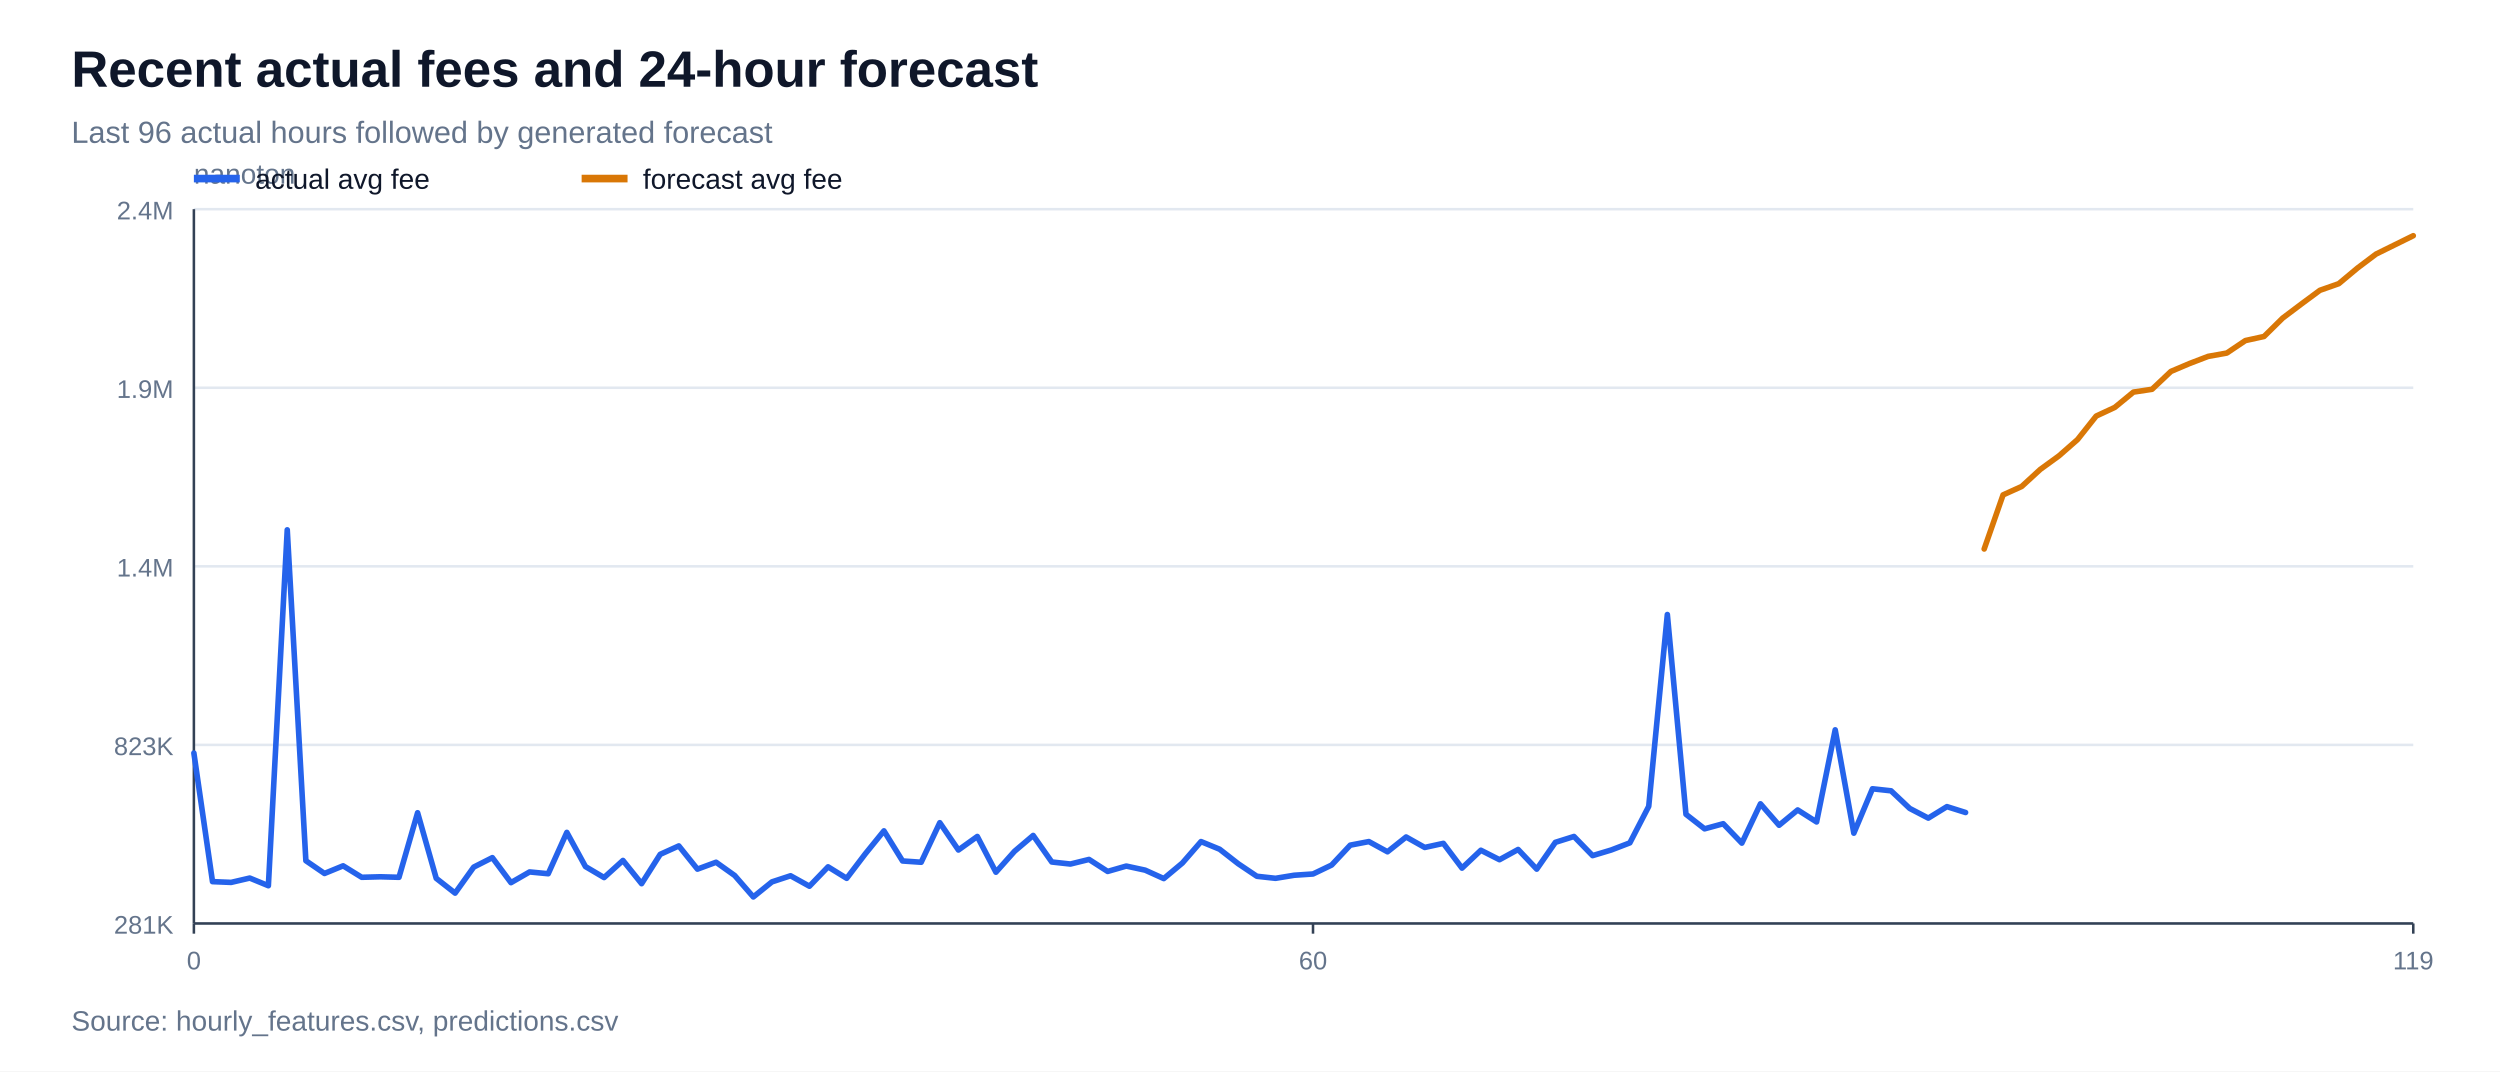
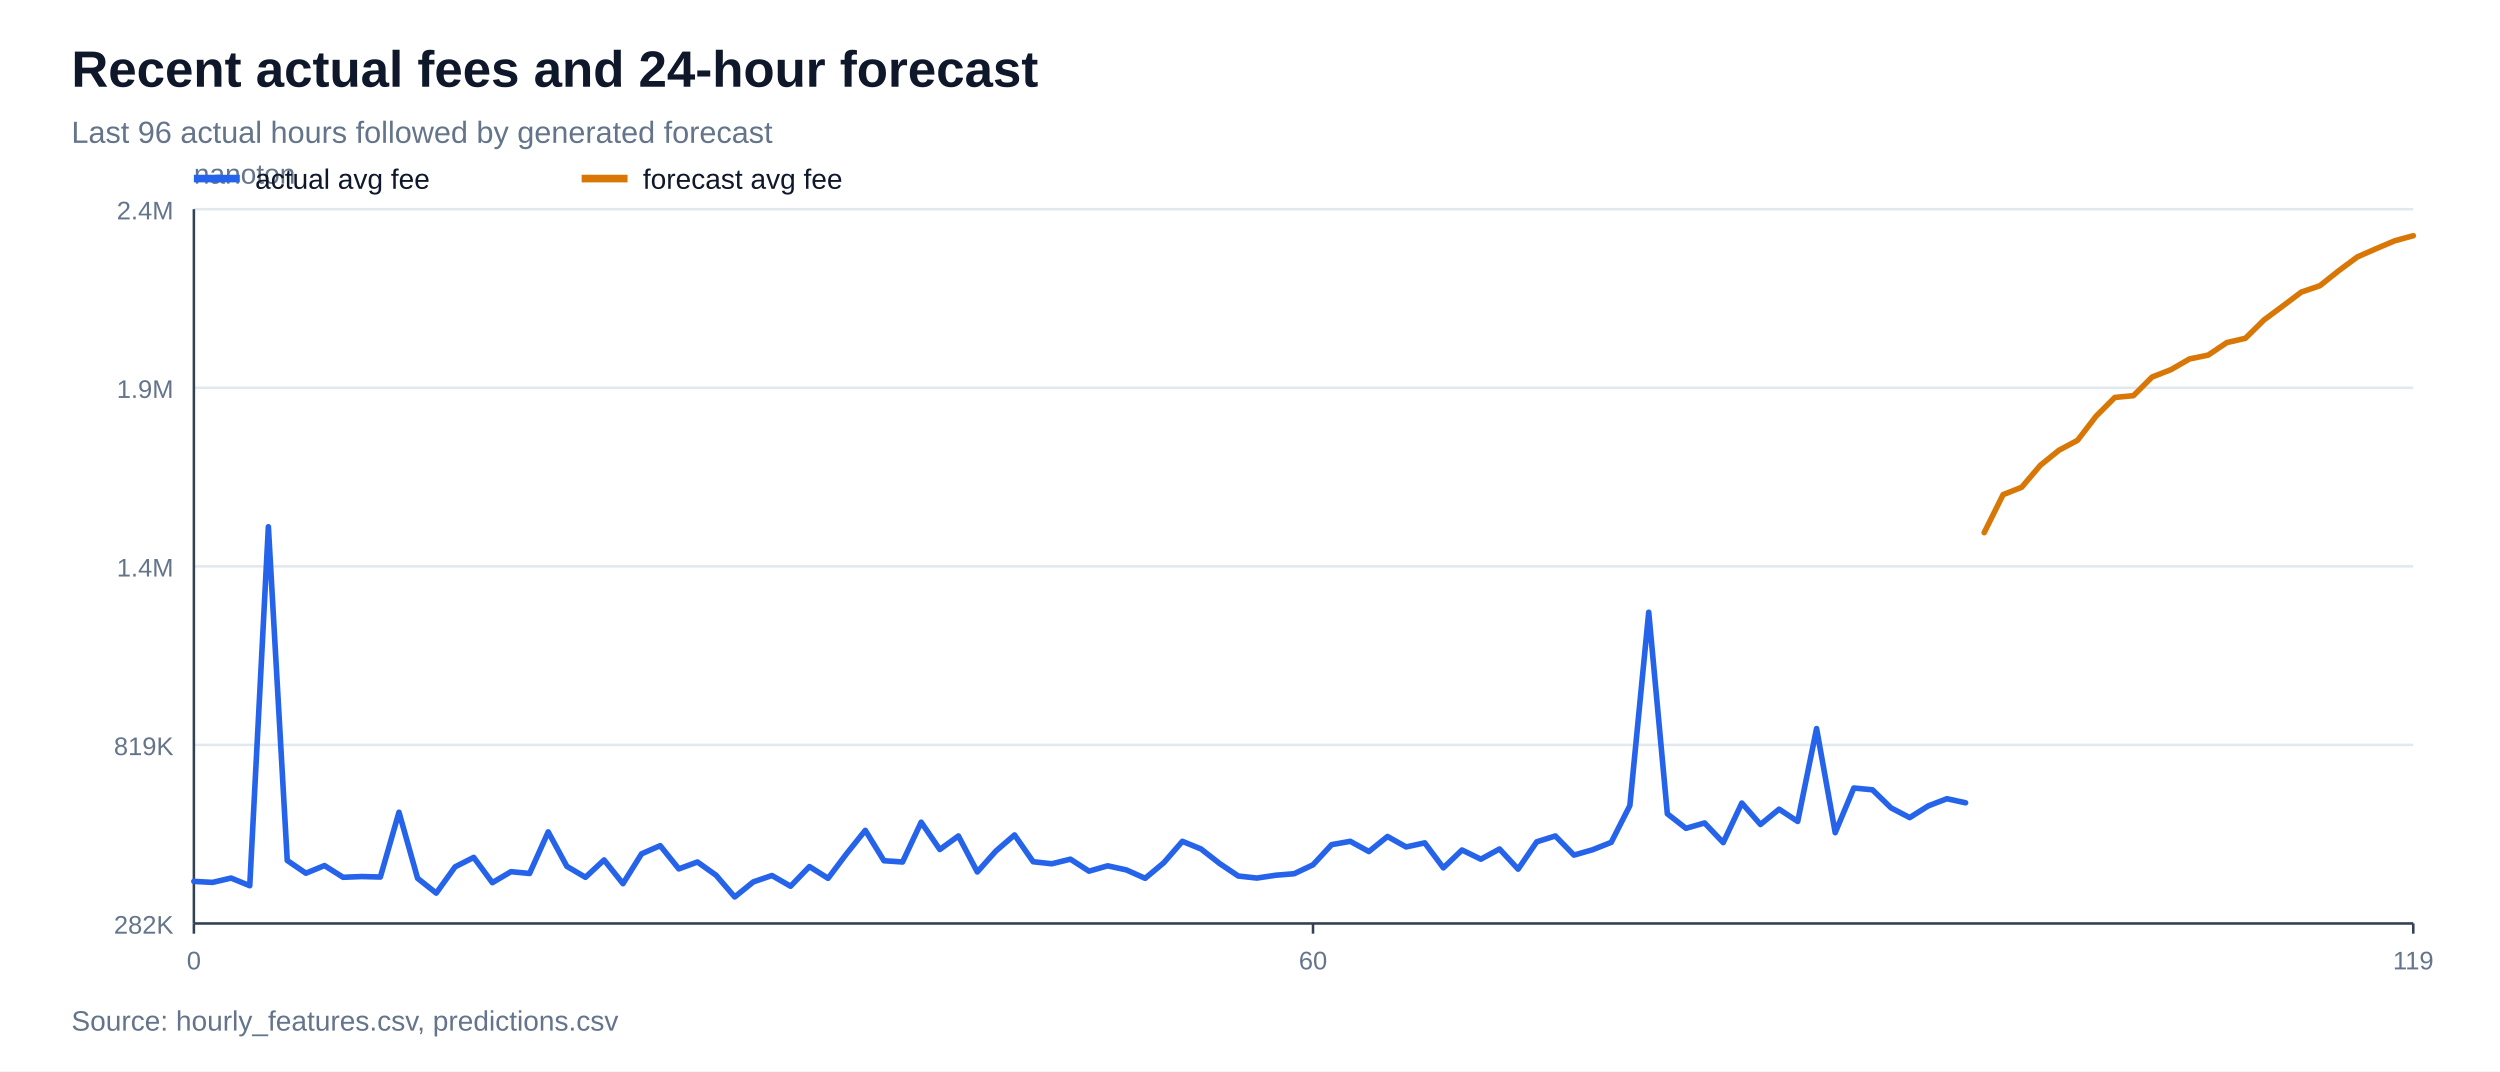
<svg xmlns="http://www.w3.org/2000/svg" width="980" height="420" viewBox="0 0 980 420">
  <rect width="100%" height="100%" fill="#ffffff" />
  <text x="28" y="34" font-family="Arial, sans-serif" font-size="20" font-weight="700" fill="#0f172a">Recent actual fees and 24-hour forecast</text>
  <text x="28" y="56" font-family="Arial, sans-serif" font-size="12" fill="#64748b">Last 96 actual hours followed by generated forecast</text>
  <line x1="76" y1="362.0" x2="946" y2="362.0" stroke="#e2e8f0" stroke-width="1" />
-   <text x="68" y="366.0" font-family="Arial, sans-serif" font-size="10" text-anchor="end" fill="#64748b">281K</text>
+   <text x="68" y="366.0" font-family="Arial, sans-serif" font-size="10" text-anchor="end" fill="#64748b">282K</text>
  <line x1="76" y1="292.0" x2="946" y2="292.0" stroke="#e2e8f0" stroke-width="1" />
-   <text x="68" y="296.0" font-family="Arial, sans-serif" font-size="10" text-anchor="end" fill="#64748b">823K</text>
+   <text x="68" y="296.0" font-family="Arial, sans-serif" font-size="10" text-anchor="end" fill="#64748b">819K</text>
  <line x1="76" y1="222.0" x2="946" y2="222.0" stroke="#e2e8f0" stroke-width="1" />
  <text x="68" y="226.0" font-family="Arial, sans-serif" font-size="10" text-anchor="end" fill="#64748b">1.4M</text>
  <line x1="76" y1="152.0" x2="946" y2="152.0" stroke="#e2e8f0" stroke-width="1" />
  <text x="68" y="156.0" font-family="Arial, sans-serif" font-size="10" text-anchor="end" fill="#64748b">1.9M</text>
  <line x1="76" y1="82.0" x2="946" y2="82.0" stroke="#e2e8f0" stroke-width="1" />
  <text x="68" y="86.0" font-family="Arial, sans-serif" font-size="10" text-anchor="end" fill="#64748b">2.4M</text>
  <line x1="76" y1="362" x2="946" y2="362" stroke="#334155" stroke-width="1" />
  <line x1="76" y1="82" x2="76" y2="362" stroke="#334155" stroke-width="1" />
  <text x="76" y="72" font-family="Arial, sans-serif" font-size="11" fill="#64748b">nanoton</text>
  <line x1="76.0" y1="362" x2="76.0" y2="366" stroke="#334155" stroke-width="1" />
  <text x="76.0" y="380" font-family="Arial, sans-serif" font-size="10" text-anchor="middle" fill="#64748b">0</text>
  <line x1="514.7" y1="362" x2="514.7" y2="366" stroke="#334155" stroke-width="1" />
  <text x="514.7" y="380" font-family="Arial, sans-serif" font-size="10" text-anchor="middle" fill="#64748b">60</text>
  <line x1="946.0" y1="362" x2="946.0" y2="366" stroke="#334155" stroke-width="1" />
  <text x="946.0" y="380" font-family="Arial, sans-serif" font-size="10" text-anchor="middle" fill="#64748b">119</text>
-   <polyline points="76.0,295.2 83.3,345.6 90.6,345.9 97.9,344.2 105.2,347.2 112.6,207.7 119.9,337.4 127.2,342.4 134.5,339.4 141.8,343.9 149.1,343.7 156.4,343.9 163.7,318.6 171.0,344.3 178.4,350.1 185.7,339.9 193.0,336.2 200.3,346.0 207.6,341.8 214.9,342.5 222.2,326.3 229.5,339.7 236.8,344.0 244.2,337.3 251.5,346.4 258.8,334.9 266.1,331.6 273.4,340.7 280.7,338.0 288.0,343.2 295.3,351.6 302.6,345.7 309.9,343.3 317.3,347.4 324.6,339.8 331.9,344.3 339.2,334.7 346.5,325.7 353.8,337.5 361.1,338.0 368.4,322.5 375.7,333.2 383.1,327.9 390.4,341.9 397.7,333.7 405.0,327.5 412.3,337.9 419.6,338.7 426.9,336.9 434.2,341.6 441.5,339.5 448.9,341.1 456.2,344.4 463.5,338.3 470.8,329.9 478.1,332.9 485.4,338.6 492.7,343.5 500.0,344.3 507.3,343.1 514.7,342.6 522.0,339.1 529.3,331.3 536.6,329.9 543.9,333.9 551.2,328.1 558.5,332.2 565.8,330.6 573.1,340.3 580.5,333.3 587.8,337.0 595.1,333.0 602.4,340.7 609.7,330.2 617.0,327.9 624.3,335.4 631.6,333.2 638.9,330.4 646.3,316.1 653.6,240.9 660.9,319.2 668.2,324.9 675.5,322.9 682.8,330.5 690.1,315.1 697.4,323.5 704.7,317.5 712.1,322.2 719.4,286.1 726.7,326.6 734.0,309.2 741.3,310.0 748.6,316.9 755.9,320.7 763.2,316.2 770.5,318.5" fill="none" stroke="#2563eb" stroke-width="2.2" stroke-linejoin="round" stroke-linecap="round" />
-   <polyline points="777.8,215.2 785.2,194.0 792.5,190.7 799.8,184.0 807.1,178.7 814.4,172.3 821.7,163.1 829.0,159.7 836.3,153.7 843.6,152.6 851.0,145.6 858.3,142.5 865.6,139.7 872.9,138.4 880.2,133.5 887.5,131.9 894.8,124.7 902.1,119.2 909.4,113.8 916.8,111.2 924.1,105.1 931.4,99.6 938.7,96.0 946.0,92.4" fill="none" stroke="#d97706" stroke-width="2.2" stroke-linejoin="round" stroke-linecap="round" />
+   <polyline points="76.0,345.5 83.3,345.9 90.6,344.2 97.9,347.2 105.2,206.5 112.6,337.3 119.9,342.3 127.2,339.3 134.5,343.9 141.8,343.6 149.1,343.8 156.4,318.4 163.7,344.3 171.0,350.1 178.4,339.8 185.7,336.1 193.0,346.0 200.3,341.7 207.6,342.4 214.9,326.1 222.2,339.6 229.5,343.9 236.8,337.1 244.2,346.4 251.5,334.7 258.8,331.5 266.1,340.6 273.4,337.9 280.7,343.1 288.0,351.6 295.3,345.7 302.6,343.2 309.9,347.4 317.3,339.7 324.6,344.3 331.9,334.6 339.2,325.5 346.5,337.4 353.8,337.9 361.1,322.3 368.4,333.0 375.7,327.7 383.1,341.8 390.4,333.6 397.7,327.3 405.0,337.8 412.3,338.6 419.6,336.8 426.9,341.5 434.2,339.4 441.5,341.0 448.9,344.3 456.2,338.2 463.5,329.8 470.8,332.8 478.1,338.5 485.4,343.4 492.7,344.2 500.0,343.1 507.3,342.5 514.7,339.0 522.0,331.1 529.3,329.8 536.6,333.8 543.9,327.9 551.2,332.0 558.5,330.4 565.8,340.2 573.1,333.2 580.5,336.8 587.8,332.8 595.1,340.7 602.4,330.0 609.7,327.7 617.0,335.2 624.3,333.1 631.6,330.2 638.9,315.8 646.3,240.0 653.6,319.0 660.9,324.7 668.2,322.6 675.5,330.3 682.8,314.8 690.1,323.2 697.4,317.2 704.7,322.0 712.1,285.6 719.4,326.4 726.7,308.9 734.0,309.6 741.3,316.7 748.6,320.5 755.9,315.9 763.2,313.1 770.5,314.7" fill="none" stroke="#2563eb" stroke-width="2.2" stroke-linejoin="round" stroke-linecap="round" />
+   <polyline points="777.8,208.8 785.2,193.9 792.5,191.0 799.8,182.4 807.1,176.5 814.4,172.6 821.7,163.1 829.0,155.8 836.3,155.1 843.6,147.8 851.0,144.9 858.3,140.7 865.6,139.2 872.9,134.3 880.2,132.6 887.5,125.4 894.8,120.0 902.1,114.5 909.4,112.0 916.8,106.1 924.1,100.7 931.4,97.5 938.7,94.4 946.0,92.4" fill="none" stroke="#d97706" stroke-width="2.2" stroke-linejoin="round" stroke-linecap="round" />
  <line x1="76" y1="70" x2="94" y2="70" stroke="#2563eb" stroke-width="3" />
  <text x="100" y="74" font-family="Arial, sans-serif" font-size="11" fill="#0f172a">actual avg fee</text>
  <line x1="228" y1="70" x2="246" y2="70" stroke="#d97706" stroke-width="3" />
  <text x="252" y="74" font-family="Arial, sans-serif" font-size="11" fill="#0f172a">forecast avg fee</text>
  <text x="28" y="404" font-family="Arial, sans-serif" font-size="11" fill="#64748b">Source: hourly_features.csv, predictions.csv</text>
</svg>
